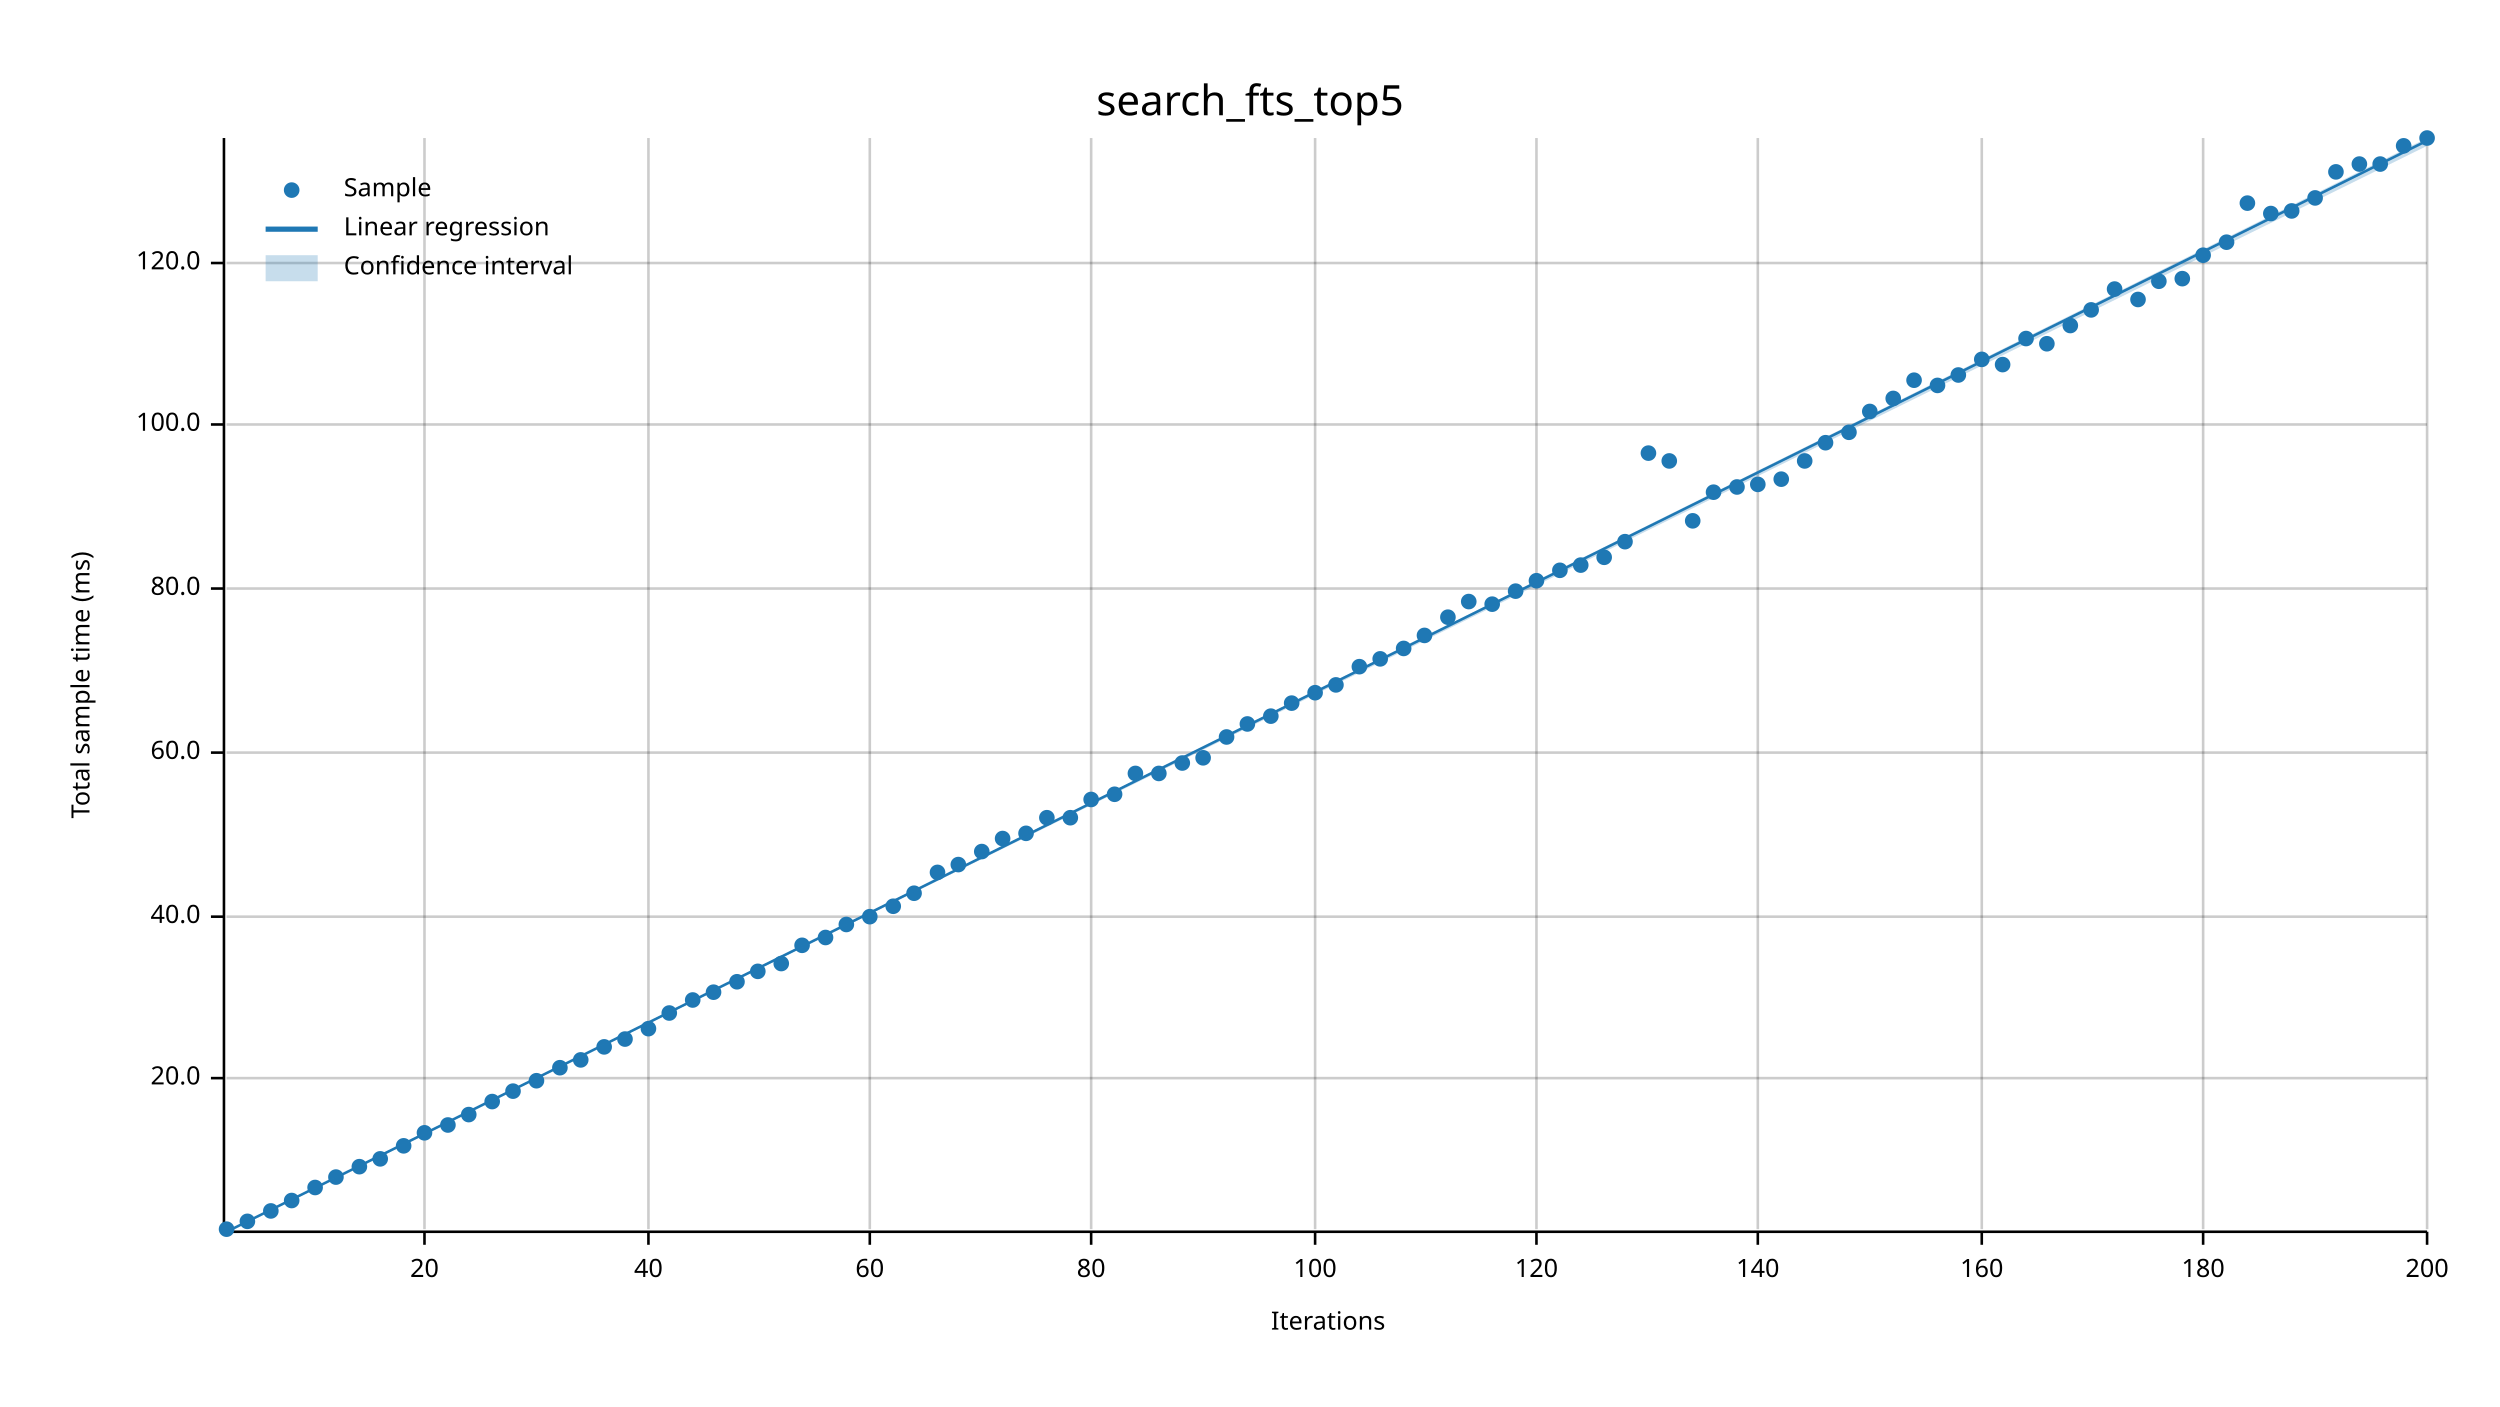
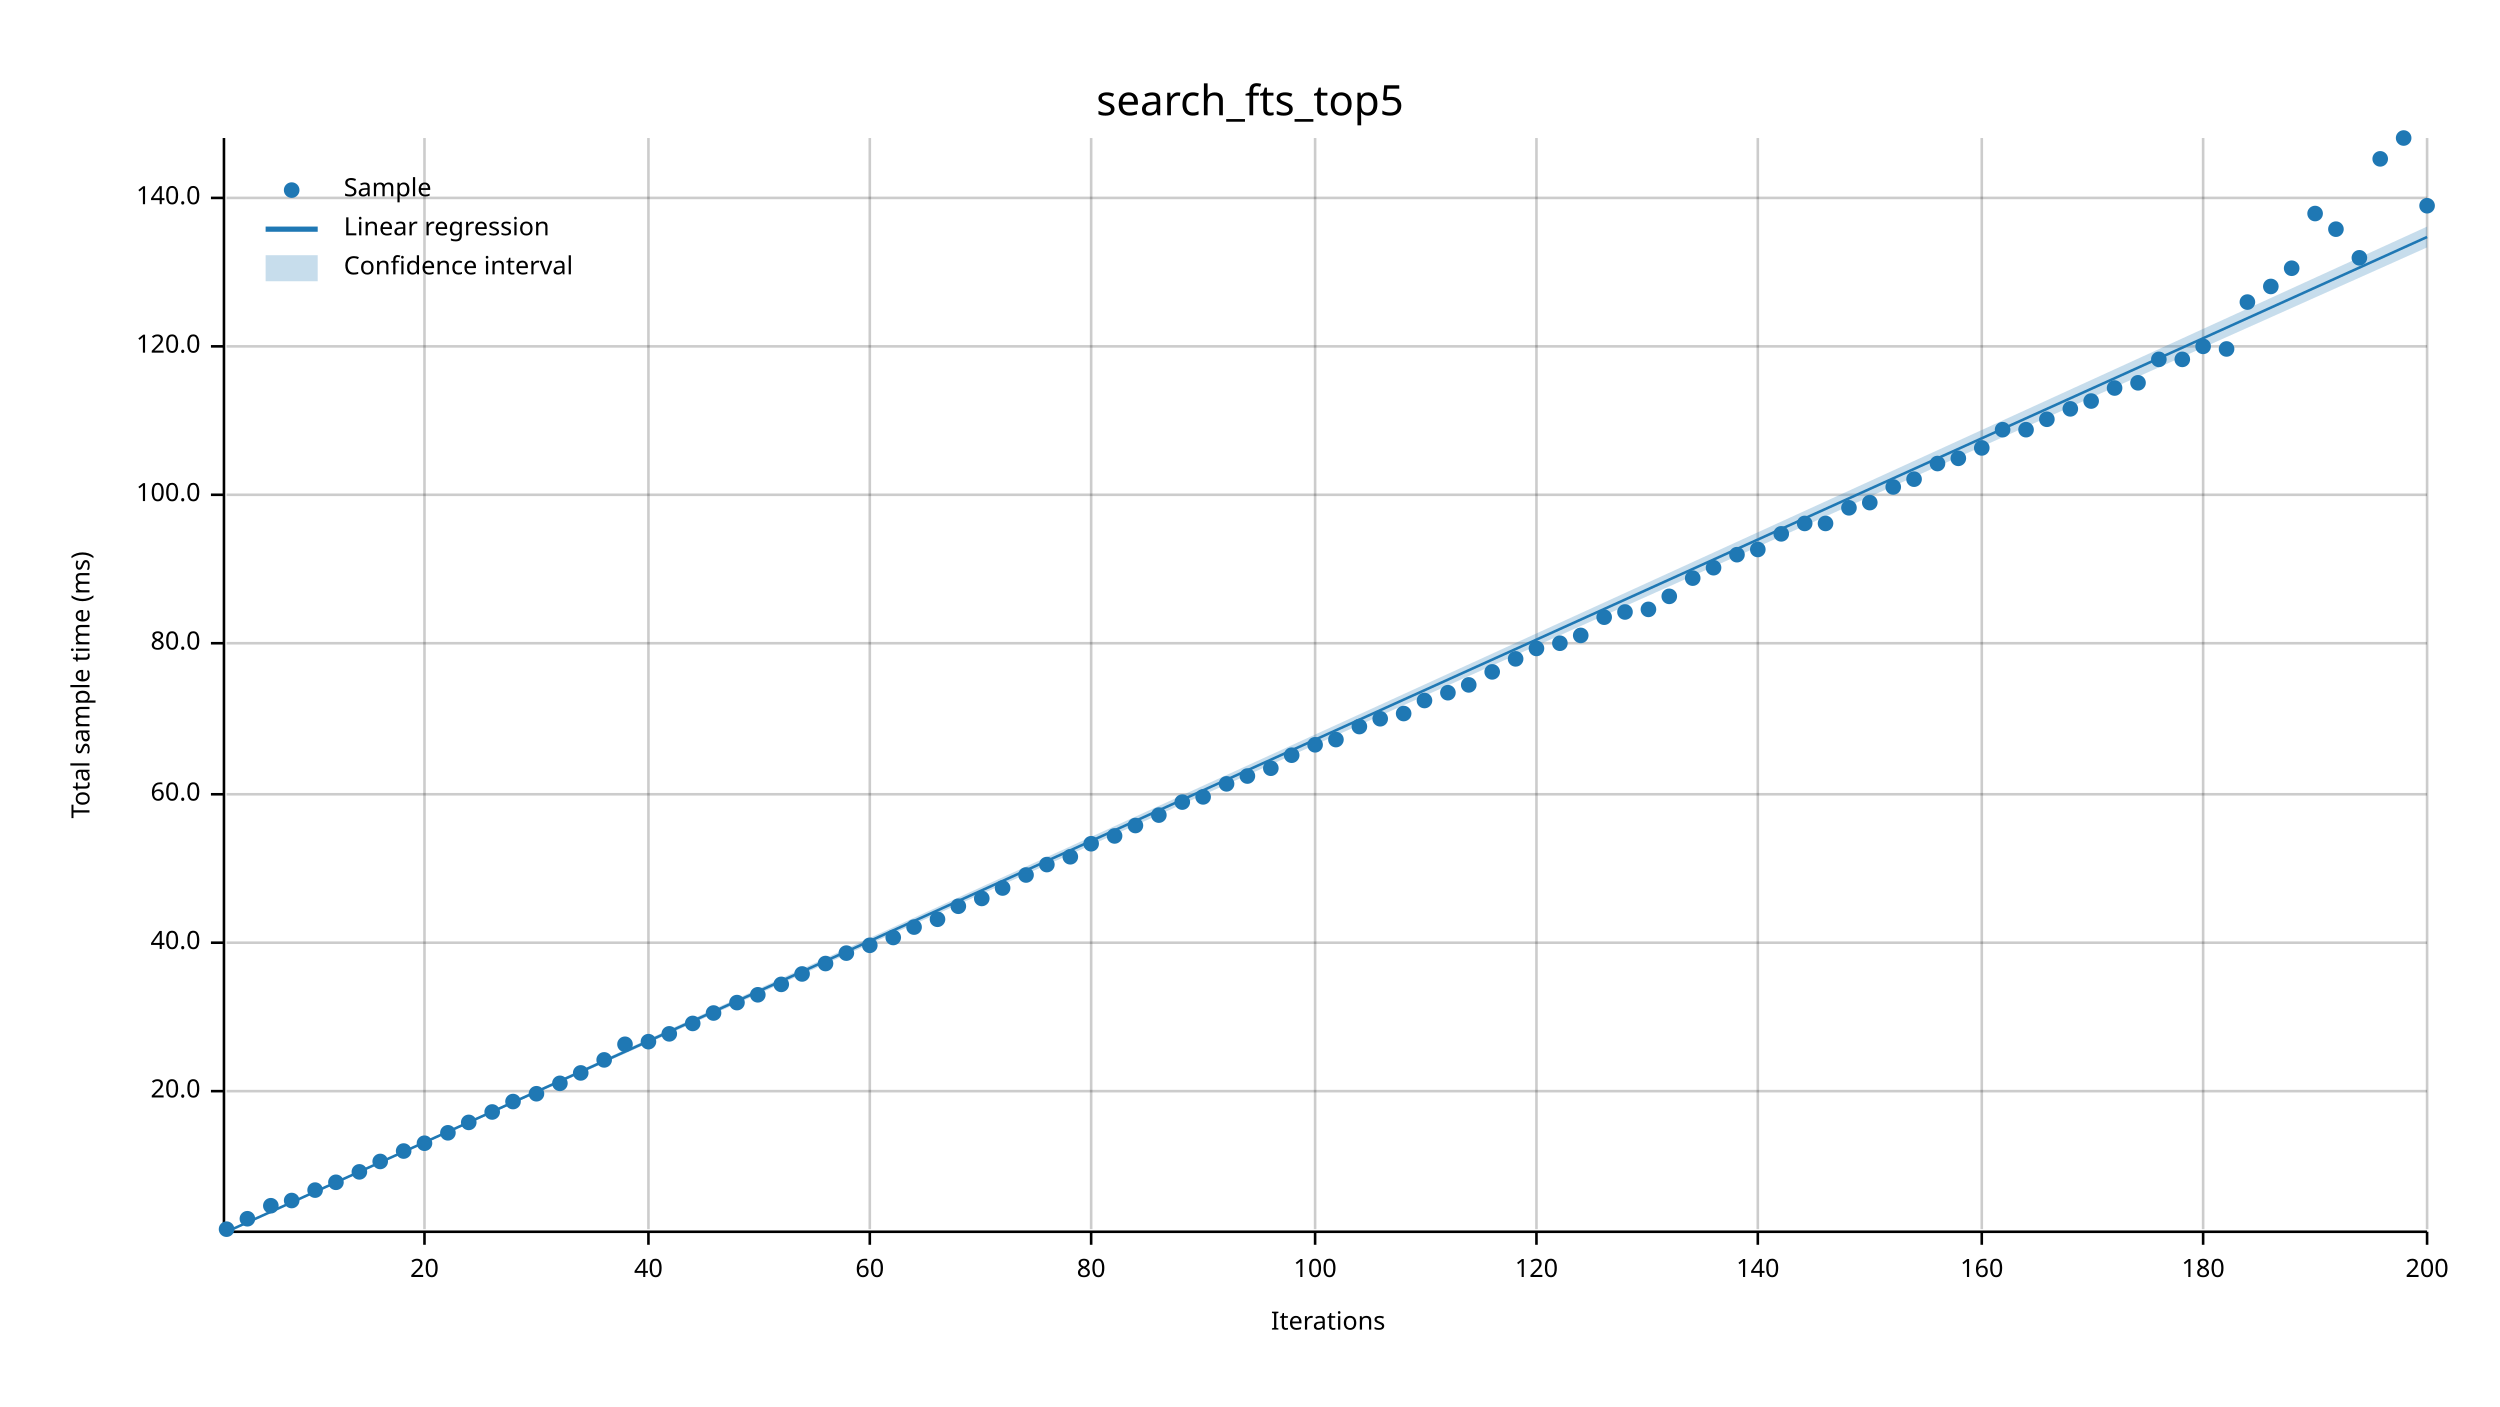
<svg xmlns="http://www.w3.org/2000/svg" width="960" height="540" viewBox="0 0 960 540">
  <text x="480" y="32" dy="0.76em" text-anchor="middle" font-family="sans-serif" font-size="16.129" opacity="1" fill="#000000">
search_fts_top5
</text>
  <text x="27" y="263" dy="0.76em" text-anchor="middle" font-family="sans-serif" font-size="9.677" opacity="1" fill="#000000" transform="rotate(270, 27, 263)">
Total sample time (ms)
</text>
  <text x="510" y="513" dy="-0.5ex" text-anchor="middle" font-family="sans-serif" font-size="9.677" opacity="1" fill="#000000">
Iterations
</text>
  <line opacity="0.2" stroke="#000000" stroke-width="1" x1="163" y1="472" x2="163" y2="53" />
  <line opacity="0.2" stroke="#000000" stroke-width="1" x1="249" y1="472" x2="249" y2="53" />
  <line opacity="0.2" stroke="#000000" stroke-width="1" x1="334" y1="472" x2="334" y2="53" />
  <line opacity="0.2" stroke="#000000" stroke-width="1" x1="419" y1="472" x2="419" y2="53" />
  <line opacity="0.2" stroke="#000000" stroke-width="1" x1="505" y1="472" x2="505" y2="53" />
  <line opacity="0.2" stroke="#000000" stroke-width="1" x1="590" y1="472" x2="590" y2="53" />
  <line opacity="0.2" stroke="#000000" stroke-width="1" x1="675" y1="472" x2="675" y2="53" />
  <line opacity="0.2" stroke="#000000" stroke-width="1" x1="761" y1="472" x2="761" y2="53" />
  <line opacity="0.2" stroke="#000000" stroke-width="1" x1="846" y1="472" x2="846" y2="53" />
  <line opacity="0.2" stroke="#000000" stroke-width="1" x1="932" y1="472" x2="932" y2="53" />
-   <line opacity="0.2" stroke="#000000" stroke-width="1" x1="87" y1="414" x2="932" y2="414" />
-   <line opacity="0.2" stroke="#000000" stroke-width="1" x1="87" y1="352" x2="932" y2="352" />
-   <line opacity="0.2" stroke="#000000" stroke-width="1" x1="87" y1="289" x2="932" y2="289" />
-   <line opacity="0.2" stroke="#000000" stroke-width="1" x1="87" y1="226" x2="932" y2="226" />
-   <line opacity="0.2" stroke="#000000" stroke-width="1" x1="87" y1="163" x2="932" y2="163" />
-   <line opacity="0.2" stroke="#000000" stroke-width="1" x1="87" y1="101" x2="932" y2="101" />
+   <line opacity="0.2" stroke="#000000" stroke-width="1" x1="87" y1="419" x2="932" y2="419" />
+   <line opacity="0.2" stroke="#000000" stroke-width="1" x1="87" y1="362" x2="932" y2="362" />
+   <line opacity="0.2" stroke="#000000" stroke-width="1" x1="87" y1="305" x2="932" y2="305" />
+   <line opacity="0.2" stroke="#000000" stroke-width="1" x1="87" y1="247" x2="932" y2="247" />
+   <line opacity="0.2" stroke="#000000" stroke-width="1" x1="87" y1="190" x2="932" y2="190" />
+   <line opacity="0.2" stroke="#000000" stroke-width="1" x1="87" y1="133" x2="932" y2="133" />
+   <line opacity="0.2" stroke="#000000" stroke-width="1" x1="87" y1="76" x2="932" y2="76" />
  <polyline fill="none" opacity="1" stroke="#000000" stroke-width="1" points="86,53 86,472 " />
-   <text x="77" y="414" dy="0.5ex" text-anchor="end" font-family="sans-serif" font-size="9.677" opacity="1" fill="#000000">
+   <text x="77" y="419" dy="0.5ex" text-anchor="end" font-family="sans-serif" font-size="9.677" opacity="1" fill="#000000">
20.0
</text>
-   <polyline fill="none" opacity="1" stroke="#000000" stroke-width="1" points="81,414 86,414 " />
-   <text x="77" y="352" dy="0.5ex" text-anchor="end" font-family="sans-serif" font-size="9.677" opacity="1" fill="#000000">
+   <polyline fill="none" opacity="1" stroke="#000000" stroke-width="1" points="81,419 86,419 " />
+   <text x="77" y="362" dy="0.5ex" text-anchor="end" font-family="sans-serif" font-size="9.677" opacity="1" fill="#000000">
40.0
</text>
-   <polyline fill="none" opacity="1" stroke="#000000" stroke-width="1" points="81,352 86,352 " />
-   <text x="77" y="289" dy="0.5ex" text-anchor="end" font-family="sans-serif" font-size="9.677" opacity="1" fill="#000000">
+   <polyline fill="none" opacity="1" stroke="#000000" stroke-width="1" points="81,362 86,362 " />
+   <text x="77" y="305" dy="0.5ex" text-anchor="end" font-family="sans-serif" font-size="9.677" opacity="1" fill="#000000">
60.0
</text>
-   <polyline fill="none" opacity="1" stroke="#000000" stroke-width="1" points="81,289 86,289 " />
-   <text x="77" y="226" dy="0.5ex" text-anchor="end" font-family="sans-serif" font-size="9.677" opacity="1" fill="#000000">
+   <polyline fill="none" opacity="1" stroke="#000000" stroke-width="1" points="81,305 86,305 " />
+   <text x="77" y="247" dy="0.5ex" text-anchor="end" font-family="sans-serif" font-size="9.677" opacity="1" fill="#000000">
80.0
</text>
-   <polyline fill="none" opacity="1" stroke="#000000" stroke-width="1" points="81,226 86,226 " />
-   <text x="77" y="163" dy="0.5ex" text-anchor="end" font-family="sans-serif" font-size="9.677" opacity="1" fill="#000000">
+   <polyline fill="none" opacity="1" stroke="#000000" stroke-width="1" points="81,247 86,247 " />
+   <text x="77" y="190" dy="0.5ex" text-anchor="end" font-family="sans-serif" font-size="9.677" opacity="1" fill="#000000">
100.0
</text>
-   <polyline fill="none" opacity="1" stroke="#000000" stroke-width="1" points="81,163 86,163 " />
-   <text x="77" y="101" dy="0.5ex" text-anchor="end" font-family="sans-serif" font-size="9.677" opacity="1" fill="#000000">
+   <polyline fill="none" opacity="1" stroke="#000000" stroke-width="1" points="81,190 86,190 " />
+   <text x="77" y="133" dy="0.5ex" text-anchor="end" font-family="sans-serif" font-size="9.677" opacity="1" fill="#000000">
120.0
</text>
-   <polyline fill="none" opacity="1" stroke="#000000" stroke-width="1" points="81,101 86,101 " />
+   <polyline fill="none" opacity="1" stroke="#000000" stroke-width="1" points="81,133 86,133 " />
+   <text x="77" y="76" dy="0.5ex" text-anchor="end" font-family="sans-serif" font-size="9.677" opacity="1" fill="#000000">
+ 140.0
+ </text>
+   <polyline fill="none" opacity="1" stroke="#000000" stroke-width="1" points="81,76 86,76 " />
  <polyline fill="none" opacity="1" stroke="#000000" stroke-width="1" points="87,473 932,473 " />
  <text x="163" y="483" dy="0.76em" text-anchor="middle" font-family="sans-serif" font-size="9.677" opacity="1" fill="#000000">
20
</text>
  <polyline fill="none" opacity="1" stroke="#000000" stroke-width="1" points="163,473 163,478 " />
  <text x="249" y="483" dy="0.76em" text-anchor="middle" font-family="sans-serif" font-size="9.677" opacity="1" fill="#000000">
40
</text>
  <polyline fill="none" opacity="1" stroke="#000000" stroke-width="1" points="249,473 249,478 " />
  <text x="334" y="483" dy="0.76em" text-anchor="middle" font-family="sans-serif" font-size="9.677" opacity="1" fill="#000000">
60
</text>
  <polyline fill="none" opacity="1" stroke="#000000" stroke-width="1" points="334,473 334,478 " />
  <text x="419" y="483" dy="0.76em" text-anchor="middle" font-family="sans-serif" font-size="9.677" opacity="1" fill="#000000">
80
</text>
  <polyline fill="none" opacity="1" stroke="#000000" stroke-width="1" points="419,473 419,478 " />
  <text x="505" y="483" dy="0.76em" text-anchor="middle" font-family="sans-serif" font-size="9.677" opacity="1" fill="#000000">
100
</text>
  <polyline fill="none" opacity="1" stroke="#000000" stroke-width="1" points="505,473 505,478 " />
  <text x="590" y="483" dy="0.76em" text-anchor="middle" font-family="sans-serif" font-size="9.677" opacity="1" fill="#000000">
120
</text>
  <polyline fill="none" opacity="1" stroke="#000000" stroke-width="1" points="590,473 590,478 " />
  <text x="675" y="483" dy="0.76em" text-anchor="middle" font-family="sans-serif" font-size="9.677" opacity="1" fill="#000000">
140
</text>
  <polyline fill="none" opacity="1" stroke="#000000" stroke-width="1" points="675,473 675,478 " />
  <text x="761" y="483" dy="0.76em" text-anchor="middle" font-family="sans-serif" font-size="9.677" opacity="1" fill="#000000">
160
</text>
  <polyline fill="none" opacity="1" stroke="#000000" stroke-width="1" points="761,473 761,478 " />
  <text x="846" y="483" dy="0.76em" text-anchor="middle" font-family="sans-serif" font-size="9.677" opacity="1" fill="#000000">
180
</text>
  <polyline fill="none" opacity="1" stroke="#000000" stroke-width="1" points="846,473 846,478 " />
  <text x="932" y="483" dy="0.76em" text-anchor="middle" font-family="sans-serif" font-size="9.677" opacity="1" fill="#000000">
200
</text>
  <polyline fill="none" opacity="1" stroke="#000000" stroke-width="1" points="932,473 932,478 " />
  <circle cx="87" cy="472" r="3" opacity="1" fill="#1F78B4" stroke="none" stroke-width="1" />
-   <circle cx="95" cy="469" r="3" opacity="1" fill="#1F78B4" stroke="none" stroke-width="1" />
-   <circle cx="104" cy="465" r="3" opacity="1" fill="#1F78B4" stroke="none" stroke-width="1" />
+   <circle cx="95" cy="468" r="3" opacity="1" fill="#1F78B4" stroke="none" stroke-width="1" />
+   <circle cx="104" cy="463" r="3" opacity="1" fill="#1F78B4" stroke="none" stroke-width="1" />
  <circle cx="112" cy="461" r="3" opacity="1" fill="#1F78B4" stroke="none" stroke-width="1" />
-   <circle cx="121" cy="456" r="3" opacity="1" fill="#1F78B4" stroke="none" stroke-width="1" />
-   <circle cx="129" cy="452" r="3" opacity="1" fill="#1F78B4" stroke="none" stroke-width="1" />
-   <circle cx="138" cy="448" r="3" opacity="1" fill="#1F78B4" stroke="none" stroke-width="1" />
-   <circle cx="146" cy="445" r="3" opacity="1" fill="#1F78B4" stroke="none" stroke-width="1" />
-   <circle cx="155" cy="440" r="3" opacity="1" fill="#1F78B4" stroke="none" stroke-width="1" />
-   <circle cx="163" cy="435" r="3" opacity="1" fill="#1F78B4" stroke="none" stroke-width="1" />
-   <circle cx="172" cy="432" r="3" opacity="1" fill="#1F78B4" stroke="none" stroke-width="1" />
-   <circle cx="180" cy="428" r="3" opacity="1" fill="#1F78B4" stroke="none" stroke-width="1" />
-   <circle cx="189" cy="423" r="3" opacity="1" fill="#1F78B4" stroke="none" stroke-width="1" />
-   <circle cx="197" cy="419" r="3" opacity="1" fill="#1F78B4" stroke="none" stroke-width="1" />
-   <circle cx="206" cy="415" r="3" opacity="1" fill="#1F78B4" stroke="none" stroke-width="1" />
-   <circle cx="215" cy="410" r="3" opacity="1" fill="#1F78B4" stroke="none" stroke-width="1" />
-   <circle cx="223" cy="407" r="3" opacity="1" fill="#1F78B4" stroke="none" stroke-width="1" />
-   <circle cx="232" cy="402" r="3" opacity="1" fill="#1F78B4" stroke="none" stroke-width="1" />
-   <circle cx="240" cy="399" r="3" opacity="1" fill="#1F78B4" stroke="none" stroke-width="1" />
-   <circle cx="249" cy="395" r="3" opacity="1" fill="#1F78B4" stroke="none" stroke-width="1" />
-   <circle cx="257" cy="389" r="3" opacity="1" fill="#1F78B4" stroke="none" stroke-width="1" />
-   <circle cx="266" cy="384" r="3" opacity="1" fill="#1F78B4" stroke="none" stroke-width="1" />
-   <circle cx="274" cy="381" r="3" opacity="1" fill="#1F78B4" stroke="none" stroke-width="1" />
-   <circle cx="283" cy="377" r="3" opacity="1" fill="#1F78B4" stroke="none" stroke-width="1" />
-   <circle cx="291" cy="373" r="3" opacity="1" fill="#1F78B4" stroke="none" stroke-width="1" />
-   <circle cx="300" cy="370" r="3" opacity="1" fill="#1F78B4" stroke="none" stroke-width="1" />
-   <circle cx="308" cy="363" r="3" opacity="1" fill="#1F78B4" stroke="none" stroke-width="1" />
-   <circle cx="317" cy="360" r="3" opacity="1" fill="#1F78B4" stroke="none" stroke-width="1" />
-   <circle cx="325" cy="355" r="3" opacity="1" fill="#1F78B4" stroke="none" stroke-width="1" />
-   <circle cx="334" cy="352" r="3" opacity="1" fill="#1F78B4" stroke="none" stroke-width="1" />
-   <circle cx="343" cy="348" r="3" opacity="1" fill="#1F78B4" stroke="none" stroke-width="1" />
-   <circle cx="351" cy="343" r="3" opacity="1" fill="#1F78B4" stroke="none" stroke-width="1" />
-   <circle cx="360" cy="335" r="3" opacity="1" fill="#1F78B4" stroke="none" stroke-width="1" />
-   <circle cx="368" cy="332" r="3" opacity="1" fill="#1F78B4" stroke="none" stroke-width="1" />
-   <circle cx="377" cy="327" r="3" opacity="1" fill="#1F78B4" stroke="none" stroke-width="1" />
-   <circle cx="385" cy="322" r="3" opacity="1" fill="#1F78B4" stroke="none" stroke-width="1" />
-   <circle cx="394" cy="320" r="3" opacity="1" fill="#1F78B4" stroke="none" stroke-width="1" />
-   <circle cx="402" cy="314" r="3" opacity="1" fill="#1F78B4" stroke="none" stroke-width="1" />
-   <circle cx="411" cy="314" r="3" opacity="1" fill="#1F78B4" stroke="none" stroke-width="1" />
-   <circle cx="419" cy="307" r="3" opacity="1" fill="#1F78B4" stroke="none" stroke-width="1" />
-   <circle cx="428" cy="305" r="3" opacity="1" fill="#1F78B4" stroke="none" stroke-width="1" />
-   <circle cx="436" cy="297" r="3" opacity="1" fill="#1F78B4" stroke="none" stroke-width="1" />
-   <circle cx="445" cy="297" r="3" opacity="1" fill="#1F78B4" stroke="none" stroke-width="1" />
-   <circle cx="454" cy="293" r="3" opacity="1" fill="#1F78B4" stroke="none" stroke-width="1" />
-   <circle cx="462" cy="291" r="3" opacity="1" fill="#1F78B4" stroke="none" stroke-width="1" />
-   <circle cx="471" cy="283" r="3" opacity="1" fill="#1F78B4" stroke="none" stroke-width="1" />
-   <circle cx="479" cy="278" r="3" opacity="1" fill="#1F78B4" stroke="none" stroke-width="1" />
-   <circle cx="488" cy="275" r="3" opacity="1" fill="#1F78B4" stroke="none" stroke-width="1" />
-   <circle cx="496" cy="270" r="3" opacity="1" fill="#1F78B4" stroke="none" stroke-width="1" />
-   <circle cx="505" cy="266" r="3" opacity="1" fill="#1F78B4" stroke="none" stroke-width="1" />
-   <circle cx="513" cy="263" r="3" opacity="1" fill="#1F78B4" stroke="none" stroke-width="1" />
-   <circle cx="522" cy="256" r="3" opacity="1" fill="#1F78B4" stroke="none" stroke-width="1" />
-   <circle cx="530" cy="253" r="3" opacity="1" fill="#1F78B4" stroke="none" stroke-width="1" />
-   <circle cx="539" cy="249" r="3" opacity="1" fill="#1F78B4" stroke="none" stroke-width="1" />
-   <circle cx="547" cy="244" r="3" opacity="1" fill="#1F78B4" stroke="none" stroke-width="1" />
-   <circle cx="556" cy="237" r="3" opacity="1" fill="#1F78B4" stroke="none" stroke-width="1" />
-   <circle cx="564" cy="231" r="3" opacity="1" fill="#1F78B4" stroke="none" stroke-width="1" />
-   <circle cx="573" cy="232" r="3" opacity="1" fill="#1F78B4" stroke="none" stroke-width="1" />
-   <circle cx="582" cy="227" r="3" opacity="1" fill="#1F78B4" stroke="none" stroke-width="1" />
-   <circle cx="590" cy="223" r="3" opacity="1" fill="#1F78B4" stroke="none" stroke-width="1" />
-   <circle cx="599" cy="219" r="3" opacity="1" fill="#1F78B4" stroke="none" stroke-width="1" />
-   <circle cx="607" cy="217" r="3" opacity="1" fill="#1F78B4" stroke="none" stroke-width="1" />
-   <circle cx="616" cy="214" r="3" opacity="1" fill="#1F78B4" stroke="none" stroke-width="1" />
-   <circle cx="624" cy="208" r="3" opacity="1" fill="#1F78B4" stroke="none" stroke-width="1" />
-   <circle cx="633" cy="174" r="3" opacity="1" fill="#1F78B4" stroke="none" stroke-width="1" />
-   <circle cx="641" cy="177" r="3" opacity="1" fill="#1F78B4" stroke="none" stroke-width="1" />
-   <circle cx="650" cy="200" r="3" opacity="1" fill="#1F78B4" stroke="none" stroke-width="1" />
-   <circle cx="658" cy="189" r="3" opacity="1" fill="#1F78B4" stroke="none" stroke-width="1" />
-   <circle cx="667" cy="187" r="3" opacity="1" fill="#1F78B4" stroke="none" stroke-width="1" />
-   <circle cx="675" cy="186" r="3" opacity="1" fill="#1F78B4" stroke="none" stroke-width="1" />
-   <circle cx="684" cy="184" r="3" opacity="1" fill="#1F78B4" stroke="none" stroke-width="1" />
-   <circle cx="693" cy="177" r="3" opacity="1" fill="#1F78B4" stroke="none" stroke-width="1" />
-   <circle cx="701" cy="170" r="3" opacity="1" fill="#1F78B4" stroke="none" stroke-width="1" />
-   <circle cx="710" cy="166" r="3" opacity="1" fill="#1F78B4" stroke="none" stroke-width="1" />
-   <circle cx="718" cy="158" r="3" opacity="1" fill="#1F78B4" stroke="none" stroke-width="1" />
-   <circle cx="727" cy="153" r="3" opacity="1" fill="#1F78B4" stroke="none" stroke-width="1" />
-   <circle cx="735" cy="146" r="3" opacity="1" fill="#1F78B4" stroke="none" stroke-width="1" />
-   <circle cx="744" cy="148" r="3" opacity="1" fill="#1F78B4" stroke="none" stroke-width="1" />
-   <circle cx="752" cy="144" r="3" opacity="1" fill="#1F78B4" stroke="none" stroke-width="1" />
-   <circle cx="761" cy="138" r="3" opacity="1" fill="#1F78B4" stroke="none" stroke-width="1" />
-   <circle cx="769" cy="140" r="3" opacity="1" fill="#1F78B4" stroke="none" stroke-width="1" />
-   <circle cx="778" cy="130" r="3" opacity="1" fill="#1F78B4" stroke="none" stroke-width="1" />
-   <circle cx="786" cy="132" r="3" opacity="1" fill="#1F78B4" stroke="none" stroke-width="1" />
-   <circle cx="795" cy="125" r="3" opacity="1" fill="#1F78B4" stroke="none" stroke-width="1" />
-   <circle cx="803" cy="119" r="3" opacity="1" fill="#1F78B4" stroke="none" stroke-width="1" />
-   <circle cx="812" cy="111" r="3" opacity="1" fill="#1F78B4" stroke="none" stroke-width="1" />
-   <circle cx="821" cy="115" r="3" opacity="1" fill="#1F78B4" stroke="none" stroke-width="1" />
-   <circle cx="829" cy="108" r="3" opacity="1" fill="#1F78B4" stroke="none" stroke-width="1" />
-   <circle cx="838" cy="107" r="3" opacity="1" fill="#1F78B4" stroke="none" stroke-width="1" />
-   <circle cx="846" cy="98" r="3" opacity="1" fill="#1F78B4" stroke="none" stroke-width="1" />
-   <circle cx="855" cy="93" r="3" opacity="1" fill="#1F78B4" stroke="none" stroke-width="1" />
-   <circle cx="863" cy="78" r="3" opacity="1" fill="#1F78B4" stroke="none" stroke-width="1" />
-   <circle cx="872" cy="82" r="3" opacity="1" fill="#1F78B4" stroke="none" stroke-width="1" />
-   <circle cx="880" cy="81" r="3" opacity="1" fill="#1F78B4" stroke="none" stroke-width="1" />
-   <circle cx="889" cy="76" r="3" opacity="1" fill="#1F78B4" stroke="none" stroke-width="1" />
-   <circle cx="897" cy="66" r="3" opacity="1" fill="#1F78B4" stroke="none" stroke-width="1" />
-   <circle cx="906" cy="63" r="3" opacity="1" fill="#1F78B4" stroke="none" stroke-width="1" />
-   <circle cx="914" cy="63" r="3" opacity="1" fill="#1F78B4" stroke="none" stroke-width="1" />
-   <circle cx="923" cy="56" r="3" opacity="1" fill="#1F78B4" stroke="none" stroke-width="1" />
-   <circle cx="932" cy="53" r="3" opacity="1" fill="#1F78B4" stroke="none" stroke-width="1" />
-   <polyline fill="none" opacity="1" stroke="#1F78B4" stroke-width="1" points="87,473 932,54 " />
-   <polygon opacity="0.25" fill="#1F78B4" points="87,473 932,56 932,53 " />
+   <circle cx="121" cy="457" r="3" opacity="1" fill="#1F78B4" stroke="none" stroke-width="1" />
+   <circle cx="129" cy="454" r="3" opacity="1" fill="#1F78B4" stroke="none" stroke-width="1" />
+   <circle cx="138" cy="450" r="3" opacity="1" fill="#1F78B4" stroke="none" stroke-width="1" />
+   <circle cx="146" cy="446" r="3" opacity="1" fill="#1F78B4" stroke="none" stroke-width="1" />
+   <circle cx="155" cy="442" r="3" opacity="1" fill="#1F78B4" stroke="none" stroke-width="1" />
+   <circle cx="163" cy="439" r="3" opacity="1" fill="#1F78B4" stroke="none" stroke-width="1" />
+   <circle cx="172" cy="435" r="3" opacity="1" fill="#1F78B4" stroke="none" stroke-width="1" />
+   <circle cx="180" cy="431" r="3" opacity="1" fill="#1F78B4" stroke="none" stroke-width="1" />
+   <circle cx="189" cy="427" r="3" opacity="1" fill="#1F78B4" stroke="none" stroke-width="1" />
+   <circle cx="197" cy="423" r="3" opacity="1" fill="#1F78B4" stroke="none" stroke-width="1" />
+   <circle cx="206" cy="420" r="3" opacity="1" fill="#1F78B4" stroke="none" stroke-width="1" />
+   <circle cx="215" cy="416" r="3" opacity="1" fill="#1F78B4" stroke="none" stroke-width="1" />
+   <circle cx="223" cy="412" r="3" opacity="1" fill="#1F78B4" stroke="none" stroke-width="1" />
+   <circle cx="232" cy="407" r="3" opacity="1" fill="#1F78B4" stroke="none" stroke-width="1" />
+   <circle cx="240" cy="401" r="3" opacity="1" fill="#1F78B4" stroke="none" stroke-width="1" />
+   <circle cx="249" cy="400" r="3" opacity="1" fill="#1F78B4" stroke="none" stroke-width="1" />
+   <circle cx="257" cy="397" r="3" opacity="1" fill="#1F78B4" stroke="none" stroke-width="1" />
+   <circle cx="266" cy="393" r="3" opacity="1" fill="#1F78B4" stroke="none" stroke-width="1" />
+   <circle cx="274" cy="389" r="3" opacity="1" fill="#1F78B4" stroke="none" stroke-width="1" />
+   <circle cx="283" cy="385" r="3" opacity="1" fill="#1F78B4" stroke="none" stroke-width="1" />
+   <circle cx="291" cy="382" r="3" opacity="1" fill="#1F78B4" stroke="none" stroke-width="1" />
+   <circle cx="300" cy="378" r="3" opacity="1" fill="#1F78B4" stroke="none" stroke-width="1" />
+   <circle cx="308" cy="374" r="3" opacity="1" fill="#1F78B4" stroke="none" stroke-width="1" />
+   <circle cx="317" cy="370" r="3" opacity="1" fill="#1F78B4" stroke="none" stroke-width="1" />
+   <circle cx="325" cy="366" r="3" opacity="1" fill="#1F78B4" stroke="none" stroke-width="1" />
+   <circle cx="334" cy="363" r="3" opacity="1" fill="#1F78B4" stroke="none" stroke-width="1" />
+   <circle cx="343" cy="360" r="3" opacity="1" fill="#1F78B4" stroke="none" stroke-width="1" />
+   <circle cx="351" cy="356" r="3" opacity="1" fill="#1F78B4" stroke="none" stroke-width="1" />
+   <circle cx="360" cy="353" r="3" opacity="1" fill="#1F78B4" stroke="none" stroke-width="1" />
+   <circle cx="368" cy="348" r="3" opacity="1" fill="#1F78B4" stroke="none" stroke-width="1" />
+   <circle cx="377" cy="345" r="3" opacity="1" fill="#1F78B4" stroke="none" stroke-width="1" />
+   <circle cx="385" cy="341" r="3" opacity="1" fill="#1F78B4" stroke="none" stroke-width="1" />
+   <circle cx="394" cy="336" r="3" opacity="1" fill="#1F78B4" stroke="none" stroke-width="1" />
+   <circle cx="402" cy="332" r="3" opacity="1" fill="#1F78B4" stroke="none" stroke-width="1" />
+   <circle cx="411" cy="329" r="3" opacity="1" fill="#1F78B4" stroke="none" stroke-width="1" />
+   <circle cx="419" cy="324" r="3" opacity="1" fill="#1F78B4" stroke="none" stroke-width="1" />
+   <circle cx="428" cy="321" r="3" opacity="1" fill="#1F78B4" stroke="none" stroke-width="1" />
+   <circle cx="436" cy="317" r="3" opacity="1" fill="#1F78B4" stroke="none" stroke-width="1" />
+   <circle cx="445" cy="313" r="3" opacity="1" fill="#1F78B4" stroke="none" stroke-width="1" />
+   <circle cx="454" cy="308" r="3" opacity="1" fill="#1F78B4" stroke="none" stroke-width="1" />
+   <circle cx="462" cy="306" r="3" opacity="1" fill="#1F78B4" stroke="none" stroke-width="1" />
+   <circle cx="471" cy="301" r="3" opacity="1" fill="#1F78B4" stroke="none" stroke-width="1" />
+   <circle cx="479" cy="298" r="3" opacity="1" fill="#1F78B4" stroke="none" stroke-width="1" />
+   <circle cx="488" cy="295" r="3" opacity="1" fill="#1F78B4" stroke="none" stroke-width="1" />
+   <circle cx="496" cy="290" r="3" opacity="1" fill="#1F78B4" stroke="none" stroke-width="1" />
+   <circle cx="505" cy="286" r="3" opacity="1" fill="#1F78B4" stroke="none" stroke-width="1" />
+   <circle cx="513" cy="284" r="3" opacity="1" fill="#1F78B4" stroke="none" stroke-width="1" />
+   <circle cx="522" cy="279" r="3" opacity="1" fill="#1F78B4" stroke="none" stroke-width="1" />
+   <circle cx="530" cy="276" r="3" opacity="1" fill="#1F78B4" stroke="none" stroke-width="1" />
+   <circle cx="539" cy="274" r="3" opacity="1" fill="#1F78B4" stroke="none" stroke-width="1" />
+   <circle cx="547" cy="269" r="3" opacity="1" fill="#1F78B4" stroke="none" stroke-width="1" />
+   <circle cx="556" cy="266" r="3" opacity="1" fill="#1F78B4" stroke="none" stroke-width="1" />
+   <circle cx="564" cy="263" r="3" opacity="1" fill="#1F78B4" stroke="none" stroke-width="1" />
+   <circle cx="573" cy="258" r="3" opacity="1" fill="#1F78B4" stroke="none" stroke-width="1" />
+   <circle cx="582" cy="253" r="3" opacity="1" fill="#1F78B4" stroke="none" stroke-width="1" />
+   <circle cx="590" cy="249" r="3" opacity="1" fill="#1F78B4" stroke="none" stroke-width="1" />
+   <circle cx="599" cy="247" r="3" opacity="1" fill="#1F78B4" stroke="none" stroke-width="1" />
+   <circle cx="607" cy="244" r="3" opacity="1" fill="#1F78B4" stroke="none" stroke-width="1" />
+   <circle cx="616" cy="237" r="3" opacity="1" fill="#1F78B4" stroke="none" stroke-width="1" />
+   <circle cx="624" cy="235" r="3" opacity="1" fill="#1F78B4" stroke="none" stroke-width="1" />
+   <circle cx="633" cy="234" r="3" opacity="1" fill="#1F78B4" stroke="none" stroke-width="1" />
+   <circle cx="641" cy="229" r="3" opacity="1" fill="#1F78B4" stroke="none" stroke-width="1" />
+   <circle cx="650" cy="222" r="3" opacity="1" fill="#1F78B4" stroke="none" stroke-width="1" />
+   <circle cx="658" cy="218" r="3" opacity="1" fill="#1F78B4" stroke="none" stroke-width="1" />
+   <circle cx="667" cy="213" r="3" opacity="1" fill="#1F78B4" stroke="none" stroke-width="1" />
+   <circle cx="675" cy="211" r="3" opacity="1" fill="#1F78B4" stroke="none" stroke-width="1" />
+   <circle cx="684" cy="205" r="3" opacity="1" fill="#1F78B4" stroke="none" stroke-width="1" />
+   <circle cx="693" cy="201" r="3" opacity="1" fill="#1F78B4" stroke="none" stroke-width="1" />
+   <circle cx="701" cy="201" r="3" opacity="1" fill="#1F78B4" stroke="none" stroke-width="1" />
+   <circle cx="710" cy="195" r="3" opacity="1" fill="#1F78B4" stroke="none" stroke-width="1" />
+   <circle cx="718" cy="193" r="3" opacity="1" fill="#1F78B4" stroke="none" stroke-width="1" />
+   <circle cx="727" cy="187" r="3" opacity="1" fill="#1F78B4" stroke="none" stroke-width="1" />
+   <circle cx="735" cy="184" r="3" opacity="1" fill="#1F78B4" stroke="none" stroke-width="1" />
+   <circle cx="744" cy="178" r="3" opacity="1" fill="#1F78B4" stroke="none" stroke-width="1" />
+   <circle cx="752" cy="176" r="3" opacity="1" fill="#1F78B4" stroke="none" stroke-width="1" />
+   <circle cx="761" cy="172" r="3" opacity="1" fill="#1F78B4" stroke="none" stroke-width="1" />
+   <circle cx="769" cy="165" r="3" opacity="1" fill="#1F78B4" stroke="none" stroke-width="1" />
+   <circle cx="778" cy="165" r="3" opacity="1" fill="#1F78B4" stroke="none" stroke-width="1" />
+   <circle cx="786" cy="161" r="3" opacity="1" fill="#1F78B4" stroke="none" stroke-width="1" />
+   <circle cx="795" cy="157" r="3" opacity="1" fill="#1F78B4" stroke="none" stroke-width="1" />
+   <circle cx="803" cy="154" r="3" opacity="1" fill="#1F78B4" stroke="none" stroke-width="1" />
+   <circle cx="812" cy="149" r="3" opacity="1" fill="#1F78B4" stroke="none" stroke-width="1" />
+   <circle cx="821" cy="147" r="3" opacity="1" fill="#1F78B4" stroke="none" stroke-width="1" />
+   <circle cx="829" cy="138" r="3" opacity="1" fill="#1F78B4" stroke="none" stroke-width="1" />
+   <circle cx="838" cy="138" r="3" opacity="1" fill="#1F78B4" stroke="none" stroke-width="1" />
+   <circle cx="846" cy="133" r="3" opacity="1" fill="#1F78B4" stroke="none" stroke-width="1" />
+   <circle cx="855" cy="134" r="3" opacity="1" fill="#1F78B4" stroke="none" stroke-width="1" />
+   <circle cx="863" cy="116" r="3" opacity="1" fill="#1F78B4" stroke="none" stroke-width="1" />
+   <circle cx="872" cy="110" r="3" opacity="1" fill="#1F78B4" stroke="none" stroke-width="1" />
+   <circle cx="880" cy="103" r="3" opacity="1" fill="#1F78B4" stroke="none" stroke-width="1" />
+   <circle cx="889" cy="82" r="3" opacity="1" fill="#1F78B4" stroke="none" stroke-width="1" />
+   <circle cx="897" cy="88" r="3" opacity="1" fill="#1F78B4" stroke="none" stroke-width="1" />
+   <circle cx="906" cy="99" r="3" opacity="1" fill="#1F78B4" stroke="none" stroke-width="1" />
+   <circle cx="914" cy="61" r="3" opacity="1" fill="#1F78B4" stroke="none" stroke-width="1" />
+   <circle cx="923" cy="53" r="3" opacity="1" fill="#1F78B4" stroke="none" stroke-width="1" />
+   <circle cx="932" cy="79" r="3" opacity="1" fill="#1F78B4" stroke="none" stroke-width="1" />
+   <polyline fill="none" opacity="1" stroke="#1F78B4" stroke-width="1" points="87,473 932,91 " />
+   <polygon opacity="0.25" fill="#1F78B4" points="87,473 932,95 932,87 " />
  <text x="132" y="68" dy="0.76em" text-anchor="start" font-family="sans-serif" font-size="9.677" opacity="1" fill="#000000">
Sample
</text>
  <text x="132" y="83" dy="0.76em" text-anchor="start" font-family="sans-serif" font-size="9.677" opacity="1" fill="#000000">
Linear regression
</text>
  <text x="132" y="98" dy="0.76em" text-anchor="start" font-family="sans-serif" font-size="9.677" opacity="1" fill="#000000">
Confidence interval
</text>
  <circle cx="112" cy="73" r="3" opacity="1" fill="#1F78B4" stroke="none" stroke-width="1" />
  <polyline fill="none" opacity="1" stroke="#1F78B4" stroke-width="2" points="102,88 122,88 " />
  <rect x="102" y="98" width="20" height="10" opacity="0.25" fill="#1F78B4" stroke="none" />
</svg>
